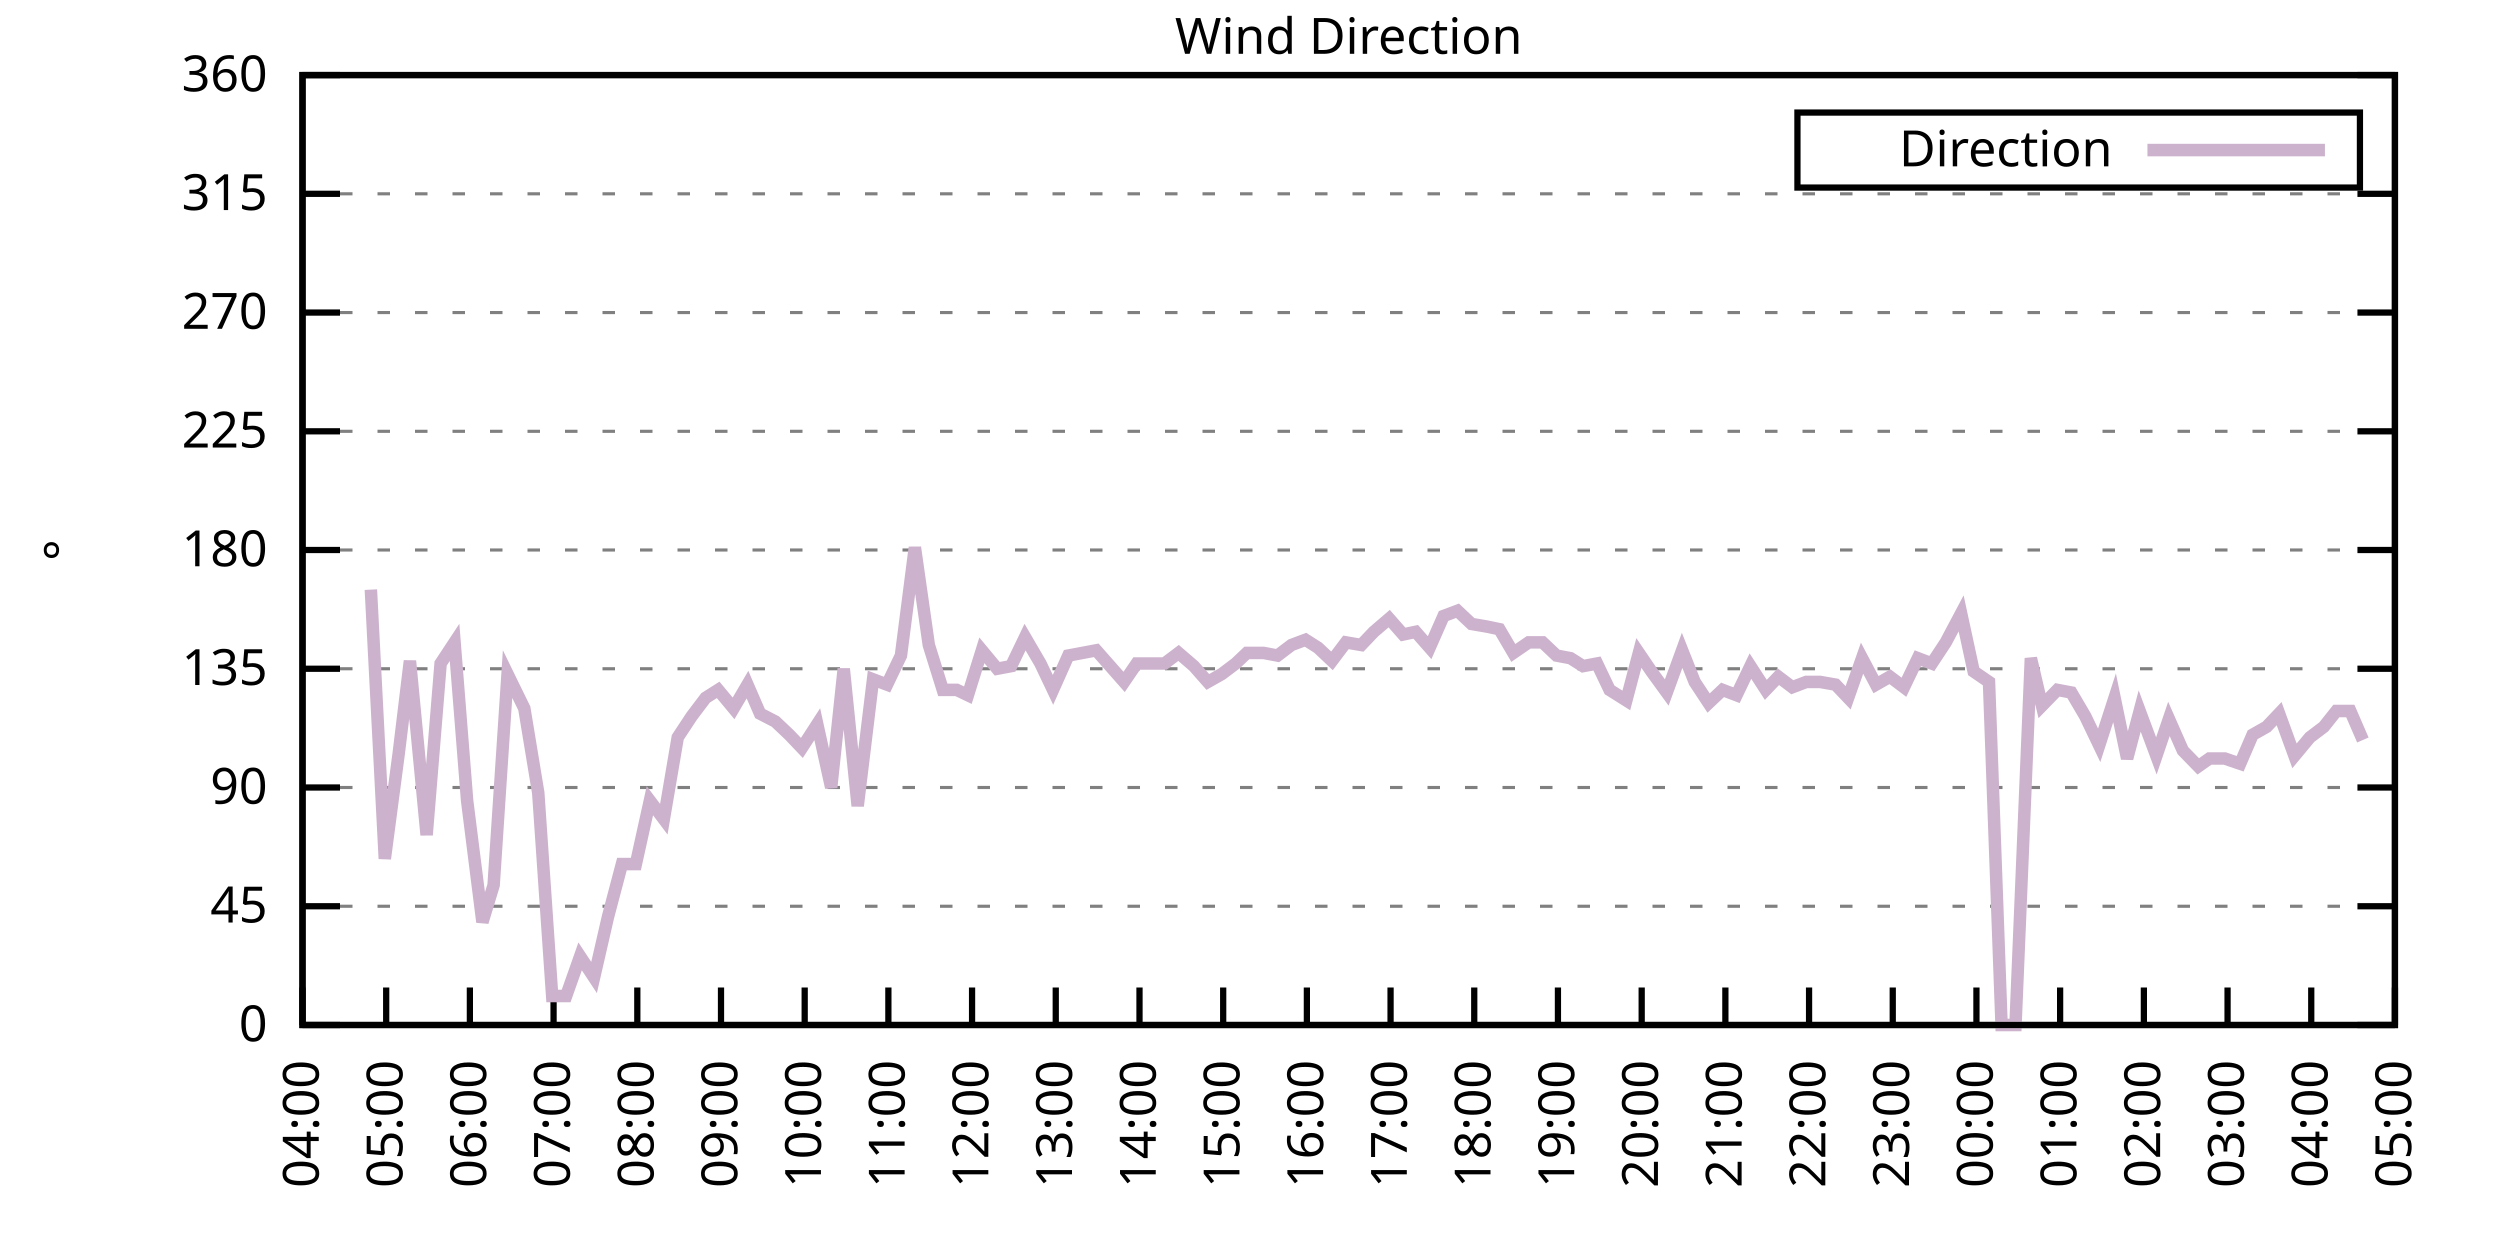
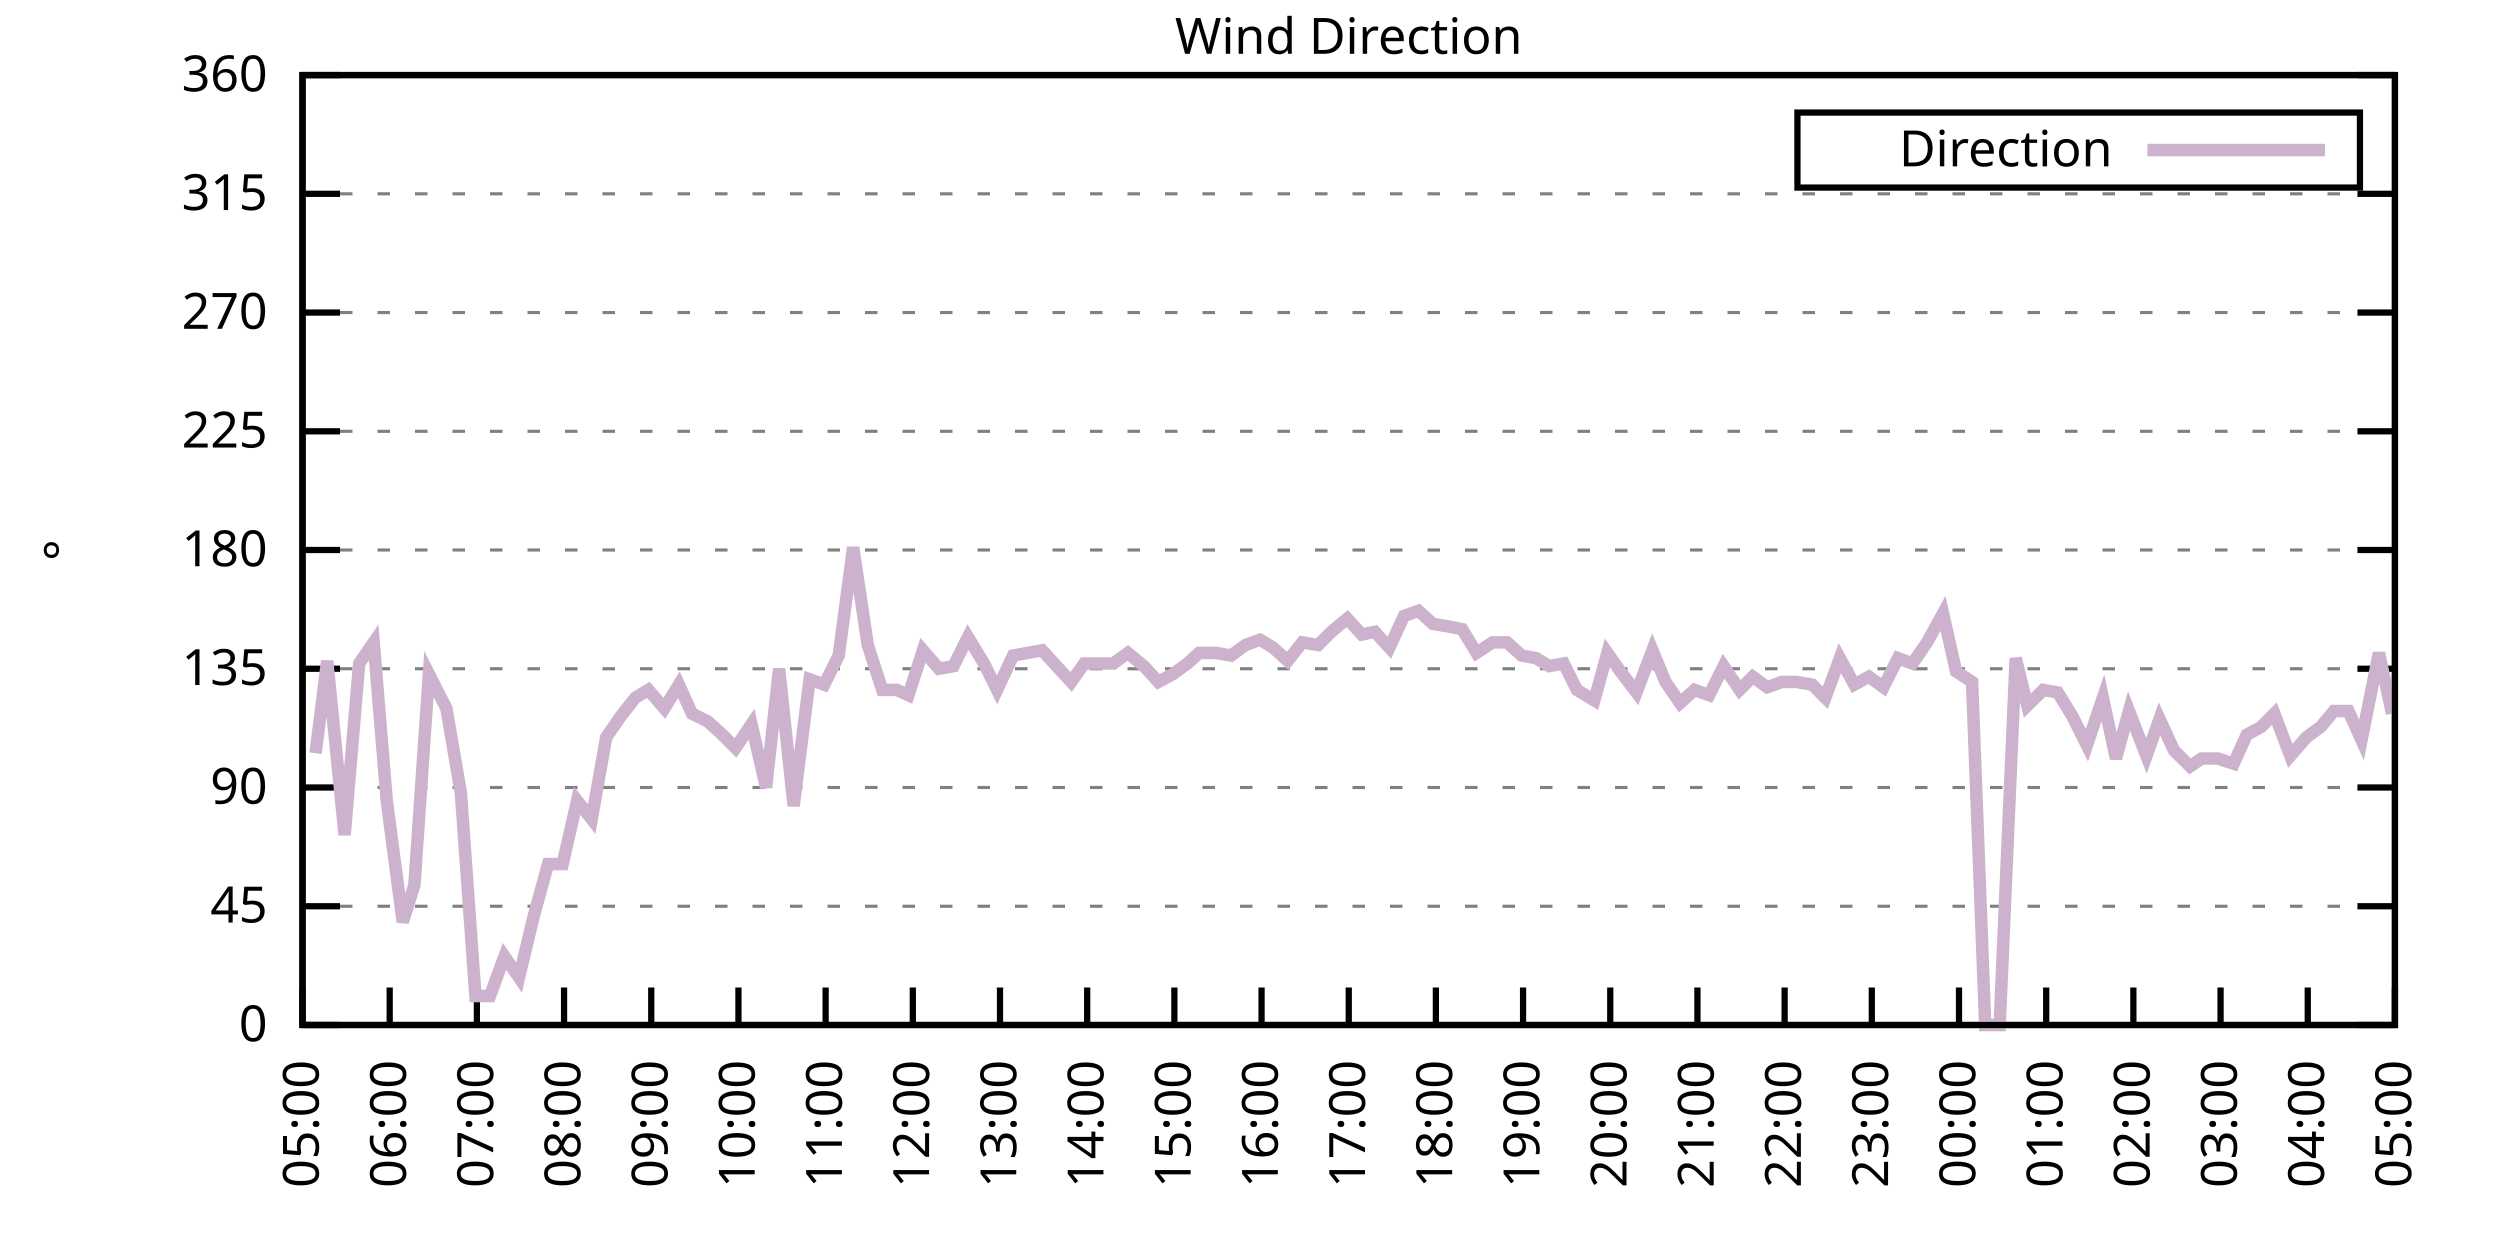
<svg xmlns="http://www.w3.org/2000/svg" xmlns:xlink="http://www.w3.org/1999/xlink" width="400" height="200" viewBox="0 0 400 200">
  <g id="gnuplot_canvas">
    <rect x="0" y="0" width="400" height="200" fill="none" />
    <defs>
      <circle id="gpDot" r="0.5" stroke-width="0.5" stroke="currentColor" />
      <path id="gpPt0" stroke-width="0.333" stroke="currentColor" d="M-1,0 h2 M0,-1 v2" />
      <path id="gpPt1" stroke-width="0.333" stroke="currentColor" d="M-1,-1 L1,1 M1,-1 L-1,1" />
      <path id="gpPt2" stroke-width="0.333" stroke="currentColor" d="M-1,0 L1,0 M0,-1 L0,1 M-1,-1 L1,1 M-1,1 L1,-1" />
      <rect id="gpPt3" stroke-width="0.333" stroke="currentColor" x="-1" y="-1" width="2" height="2" />
      <rect id="gpPt4" stroke-width="0.333" stroke="currentColor" fill="currentColor" x="-1" y="-1" width="2" height="2" />
      <circle id="gpPt5" stroke-width="0.333" stroke="currentColor" cx="0" cy="0" r="1" />
      <use xlink:href="#gpPt5" id="gpPt6" fill="currentColor" stroke="none" />
      <path id="gpPt7" stroke-width="0.333" stroke="currentColor" d="M0,-1.33 L-1.33,0.67 L1.33,0.67 z" />
      <use xlink:href="#gpPt7" id="gpPt8" fill="currentColor" stroke="none" />
      <use xlink:href="#gpPt7" id="gpPt9" stroke="currentColor" transform="rotate(180)" />
      <use xlink:href="#gpPt9" id="gpPt10" fill="currentColor" stroke="none" />
      <use xlink:href="#gpPt3" id="gpPt11" stroke="currentColor" transform="rotate(45)" />
      <use xlink:href="#gpPt11" id="gpPt12" fill="currentColor" stroke="none" />
      <path id="gpPt13" stroke-width="0.333" stroke="currentColor" d="M0,1.330 L1.265,0.411 L0.782,-1.067 L-0.782,-1.076 L-1.265,0.411 z" />
      <use xlink:href="#gpPt13" id="gpPt14" fill="currentColor" stroke="none" />
      <filter id="textbox" filterUnits="objectBoundingBox" x="0" y="0" height="1" width="1">
        <feFlood flood-color="white" flood-opacity="1" result="bgnd" />
        <feComposite in="SourceGraphic" in2="bgnd" operator="atop" />
      </filter>
      <filter id="greybox" filterUnits="objectBoundingBox" x="0" y="0" height="1" width="1">
        <feFlood flood-color="lightgrey" flood-opacity="1" result="grey" />
        <feComposite in="SourceGraphic" in2="grey" operator="atop" />
      </filter>
    </defs>
    <g fill="none" color="white" stroke="currentColor" stroke-width="1.00" stroke-linecap="butt" stroke-linejoin="miter">
</g>
    <g fill="none" color="black" stroke="currentColor" stroke-width="1.00" stroke-linecap="butt" stroke-linejoin="miter">
      <g stroke="none" shape-rendering="crispEdges">
        <polygon fill="rgb(255, 255, 255)" points="48.40,164.00 383.18,164.00 383.18,12.02 48.40,12.02 " />
      </g>
    </g>
    <g fill="none" color="black" stroke="currentColor" stroke-width="1.00" stroke-linecap="butt" stroke-linejoin="miter">
</g>
    <g fill="none" color="black" stroke="black" stroke-width="0.50" stroke-linecap="butt" stroke-linejoin="miter">
</g>
    <g fill="none" color="gray" stroke="currentColor" stroke-width="0.50" stroke-linecap="butt" stroke-linejoin="miter">
      <path stroke="gray" stroke-dasharray="2,4" class="gridline" d="M48.40,164.00 L383.19,164.00  " />
    </g>
    <g fill="none" color="gray" stroke="gray" stroke-width="1.00" stroke-linecap="butt" stroke-linejoin="miter">
</g>
    <g fill="none" color="black" stroke="currentColor" stroke-width="1.00" stroke-linecap="butt" stroke-linejoin="miter">
      <path stroke="black" d="M48.40,164.00 L54.40,164.00 M383.19,164.00 L377.19,164.00  " />
      <g transform="translate(42.80,166.60)" stroke="none" fill="black" font-family="Sans" font-size="8.00" text-anchor="end">
        <text>
          <tspan font-family="Sans"> 0</tspan>
        </text>
      </g>
    </g>
    <g fill="none" color="black" stroke="currentColor" stroke-width="1.00" stroke-linecap="butt" stroke-linejoin="miter">
</g>
    <g fill="none" color="black" stroke="black" stroke-width="0.50" stroke-linecap="butt" stroke-linejoin="miter">
</g>
    <g fill="none" color="gray" stroke="currentColor" stroke-width="0.50" stroke-linecap="butt" stroke-linejoin="miter">
      <path stroke="gray" stroke-dasharray="2,4" class="gridline" d="M48.40,145.00 L383.19,145.00  " />
    </g>
    <g fill="none" color="gray" stroke="gray" stroke-width="1.00" stroke-linecap="butt" stroke-linejoin="miter">
</g>
    <g fill="none" color="black" stroke="currentColor" stroke-width="1.00" stroke-linecap="butt" stroke-linejoin="miter">
      <path stroke="black" d="M48.40,145.00 L54.40,145.00 M383.19,145.00 L377.19,145.00  " />
      <g transform="translate(42.80,147.60)" stroke="none" fill="black" font-family="Sans" font-size="8.00" text-anchor="end">
        <text>
          <tspan font-family="Sans"> 45</tspan>
        </text>
      </g>
    </g>
    <g fill="none" color="black" stroke="currentColor" stroke-width="1.00" stroke-linecap="butt" stroke-linejoin="miter">
</g>
    <g fill="none" color="black" stroke="black" stroke-width="0.50" stroke-linecap="butt" stroke-linejoin="miter">
</g>
    <g fill="none" color="gray" stroke="currentColor" stroke-width="0.50" stroke-linecap="butt" stroke-linejoin="miter">
      <path stroke="gray" stroke-dasharray="2,4" class="gridline" d="M48.40,126.00 L383.19,126.00  " />
    </g>
    <g fill="none" color="gray" stroke="gray" stroke-width="1.00" stroke-linecap="butt" stroke-linejoin="miter">
</g>
    <g fill="none" color="black" stroke="currentColor" stroke-width="1.00" stroke-linecap="butt" stroke-linejoin="miter">
      <path stroke="black" d="M48.40,126.00 L54.40,126.00 M383.19,126.00 L377.19,126.00  " />
      <g transform="translate(42.80,128.60)" stroke="none" fill="black" font-family="Sans" font-size="8.00" text-anchor="end">
        <text>
          <tspan font-family="Sans"> 90</tspan>
        </text>
      </g>
    </g>
    <g fill="none" color="black" stroke="currentColor" stroke-width="1.00" stroke-linecap="butt" stroke-linejoin="miter">
</g>
    <g fill="none" color="black" stroke="black" stroke-width="0.50" stroke-linecap="butt" stroke-linejoin="miter">
</g>
    <g fill="none" color="gray" stroke="currentColor" stroke-width="0.50" stroke-linecap="butt" stroke-linejoin="miter">
      <path stroke="gray" stroke-dasharray="2,4" class="gridline" d="M48.40,107.00 L383.19,107.00  " />
    </g>
    <g fill="none" color="gray" stroke="gray" stroke-width="1.00" stroke-linecap="butt" stroke-linejoin="miter">
</g>
    <g fill="none" color="black" stroke="currentColor" stroke-width="1.00" stroke-linecap="butt" stroke-linejoin="miter">
      <path stroke="black" d="M48.40,107.00 L54.40,107.00 M383.19,107.00 L377.19,107.00  " />
      <g transform="translate(42.80,109.60)" stroke="none" fill="black" font-family="Sans" font-size="8.00" text-anchor="end">
        <text>
          <tspan font-family="Sans"> 135</tspan>
        </text>
      </g>
    </g>
    <g fill="none" color="black" stroke="currentColor" stroke-width="1.00" stroke-linecap="butt" stroke-linejoin="miter">
</g>
    <g fill="none" color="black" stroke="black" stroke-width="0.50" stroke-linecap="butt" stroke-linejoin="miter">
</g>
    <g fill="none" color="gray" stroke="currentColor" stroke-width="0.50" stroke-linecap="butt" stroke-linejoin="miter">
      <path stroke="gray" stroke-dasharray="2,4" class="gridline" d="M48.40,88.00 L383.19,88.00  " />
    </g>
    <g fill="none" color="gray" stroke="gray" stroke-width="1.00" stroke-linecap="butt" stroke-linejoin="miter">
</g>
    <g fill="none" color="black" stroke="currentColor" stroke-width="1.00" stroke-linecap="butt" stroke-linejoin="miter">
      <path stroke="black" d="M48.40,88.00 L54.40,88.00 M383.19,88.00 L377.19,88.00  " />
      <g transform="translate(42.80,90.60)" stroke="none" fill="black" font-family="Sans" font-size="8.00" text-anchor="end">
        <text>
          <tspan font-family="Sans"> 180</tspan>
        </text>
      </g>
    </g>
    <g fill="none" color="black" stroke="currentColor" stroke-width="1.00" stroke-linecap="butt" stroke-linejoin="miter">
</g>
    <g fill="none" color="black" stroke="black" stroke-width="0.50" stroke-linecap="butt" stroke-linejoin="miter">
</g>
    <g fill="none" color="gray" stroke="currentColor" stroke-width="0.50" stroke-linecap="butt" stroke-linejoin="miter">
      <path stroke="gray" stroke-dasharray="2,4" class="gridline" d="M48.40,69.01 L383.19,69.01  " />
    </g>
    <g fill="none" color="gray" stroke="gray" stroke-width="1.00" stroke-linecap="butt" stroke-linejoin="miter">
</g>
    <g fill="none" color="black" stroke="currentColor" stroke-width="1.00" stroke-linecap="butt" stroke-linejoin="miter">
      <path stroke="black" d="M48.40,69.01 L54.40,69.01 M383.19,69.01 L377.19,69.01  " />
      <g transform="translate(42.80,71.61)" stroke="none" fill="black" font-family="Sans" font-size="8.00" text-anchor="end">
        <text>
          <tspan font-family="Sans"> 225</tspan>
        </text>
      </g>
    </g>
    <g fill="none" color="black" stroke="currentColor" stroke-width="1.00" stroke-linecap="butt" stroke-linejoin="miter">
</g>
    <g fill="none" color="black" stroke="black" stroke-width="0.50" stroke-linecap="butt" stroke-linejoin="miter">
</g>
    <g fill="none" color="gray" stroke="currentColor" stroke-width="0.50" stroke-linecap="butt" stroke-linejoin="miter">
      <path stroke="gray" stroke-dasharray="2,4" class="gridline" d="M48.40,50.01 L383.19,50.01  " />
    </g>
    <g fill="none" color="gray" stroke="gray" stroke-width="1.00" stroke-linecap="butt" stroke-linejoin="miter">
</g>
    <g fill="none" color="black" stroke="currentColor" stroke-width="1.00" stroke-linecap="butt" stroke-linejoin="miter">
      <path stroke="black" d="M48.40,50.01 L54.40,50.01 M383.19,50.01 L377.19,50.01  " />
      <g transform="translate(42.80,52.61)" stroke="none" fill="black" font-family="Sans" font-size="8.00" text-anchor="end">
        <text>
          <tspan font-family="Sans"> 270</tspan>
        </text>
      </g>
    </g>
    <g fill="none" color="black" stroke="currentColor" stroke-width="1.00" stroke-linecap="butt" stroke-linejoin="miter">
</g>
    <g fill="none" color="black" stroke="black" stroke-width="0.50" stroke-linecap="butt" stroke-linejoin="miter">
</g>
    <g fill="none" color="gray" stroke="currentColor" stroke-width="0.50" stroke-linecap="butt" stroke-linejoin="miter">
      <path stroke="gray" stroke-dasharray="2,4" class="gridline" d="M48.40,31.01 L383.19,31.01  " />
    </g>
    <g fill="none" color="gray" stroke="gray" stroke-width="1.00" stroke-linecap="butt" stroke-linejoin="miter">
</g>
    <g fill="none" color="black" stroke="currentColor" stroke-width="1.00" stroke-linecap="butt" stroke-linejoin="miter">
      <path stroke="black" d="M48.40,31.01 L54.40,31.01 M383.19,31.01 L377.19,31.01  " />
      <g transform="translate(42.80,33.61)" stroke="none" fill="black" font-family="Sans" font-size="8.00" text-anchor="end">
        <text>
          <tspan font-family="Sans"> 315</tspan>
        </text>
      </g>
    </g>
    <g fill="none" color="black" stroke="currentColor" stroke-width="1.00" stroke-linecap="butt" stroke-linejoin="miter">
</g>
    <g fill="none" color="black" stroke="black" stroke-width="0.50" stroke-linecap="butt" stroke-linejoin="miter">
</g>
    <g fill="none" color="gray" stroke="currentColor" stroke-width="0.50" stroke-linecap="butt" stroke-linejoin="miter">
      <path stroke="gray" stroke-dasharray="2,4" class="gridline" d="M48.40,12.01 L383.19,12.01  " />
    </g>
    <g fill="none" color="gray" stroke="gray" stroke-width="1.00" stroke-linecap="butt" stroke-linejoin="miter">
</g>
    <g fill="none" color="black" stroke="currentColor" stroke-width="1.00" stroke-linecap="butt" stroke-linejoin="miter">
      <path stroke="black" d="M48.40,12.01 L54.40,12.01 M383.19,12.01 L377.19,12.01  " />
      <g transform="translate(42.80,14.61)" stroke="none" fill="black" font-family="Sans" font-size="8.00" text-anchor="end">
        <text>
          <tspan font-family="Sans"> 360</tspan>
        </text>
      </g>
    </g>
    <g fill="none" color="black" stroke="currentColor" stroke-width="1.00" stroke-linecap="butt" stroke-linejoin="miter">
      <path stroke="black" d="M48.40,164.00 L48.40,158.00  " />
      <g transform="translate(51.00,169.60) rotate(270.00)" stroke="none" fill="black" font-family="Sans" font-size="8.00" text-anchor="end">
        <text>
-           <tspan font-family="Sans">04:00</tspan>
-         </text>
-       </g>
-     </g>
-     <g fill="none" color="black" stroke="currentColor" stroke-width="1.00" stroke-linecap="butt" stroke-linejoin="miter">
-       <path stroke="black" d="M61.79,164.00 L61.79,158.00  " />
-       <g transform="translate(64.39,169.60) rotate(270.00)" stroke="none" fill="black" font-family="Sans" font-size="8.00" text-anchor="end">
-         <text>
          <tspan font-family="Sans">05:00</tspan>
        </text>
      </g>
    </g>
    <g fill="none" color="black" stroke="currentColor" stroke-width="1.00" stroke-linecap="butt" stroke-linejoin="miter">
-       <path stroke="black" d="M75.18,164.00 L75.18,158.00  " />
-       <g transform="translate(77.78,169.60) rotate(270.00)" stroke="none" fill="black" font-family="Sans" font-size="8.00" text-anchor="end">
+       <path stroke="black" d="M62.35,164.00 L62.35,158.00  " />
+       <g transform="translate(64.95,169.60) rotate(270.00)" stroke="none" fill="black" font-family="Sans" font-size="8.00" text-anchor="end">
        <text>
          <tspan font-family="Sans">06:00</tspan>
        </text>
      </g>
    </g>
    <g fill="none" color="black" stroke="currentColor" stroke-width="1.00" stroke-linecap="butt" stroke-linejoin="miter">
-       <path stroke="black" d="M88.57,164.00 L88.57,158.00  " />
-       <g transform="translate(91.17,169.60) rotate(270.00)" stroke="none" fill="black" font-family="Sans" font-size="8.00" text-anchor="end">
+       <path stroke="black" d="M76.30,164.00 L76.30,158.00  " />
+       <g transform="translate(78.90,169.60) rotate(270.00)" stroke="none" fill="black" font-family="Sans" font-size="8.00" text-anchor="end">
        <text>
          <tspan font-family="Sans">07:00</tspan>
        </text>
      </g>
    </g>
    <g fill="none" color="black" stroke="currentColor" stroke-width="1.00" stroke-linecap="butt" stroke-linejoin="miter">
-       <path stroke="black" d="M101.97,164.00 L101.97,158.00  " />
-       <g transform="translate(104.57,169.60) rotate(270.00)" stroke="none" fill="black" font-family="Sans" font-size="8.00" text-anchor="end">
+       <path stroke="black" d="M90.25,164.00 L90.25,158.00  " />
+       <g transform="translate(92.85,169.60) rotate(270.00)" stroke="none" fill="black" font-family="Sans" font-size="8.00" text-anchor="end">
        <text>
          <tspan font-family="Sans">08:00</tspan>
        </text>
      </g>
    </g>
    <g fill="none" color="black" stroke="currentColor" stroke-width="1.00" stroke-linecap="butt" stroke-linejoin="miter">
-       <path stroke="black" d="M115.36,164.00 L115.36,158.00  " />
-       <g transform="translate(117.96,169.60) rotate(270.00)" stroke="none" fill="black" font-family="Sans" font-size="8.00" text-anchor="end">
+       <path stroke="black" d="M104.20,164.00 L104.20,158.00  " />
+       <g transform="translate(106.80,169.60) rotate(270.00)" stroke="none" fill="black" font-family="Sans" font-size="8.00" text-anchor="end">
        <text>
          <tspan font-family="Sans">09:00</tspan>
        </text>
      </g>
    </g>
    <g fill="none" color="black" stroke="currentColor" stroke-width="1.00" stroke-linecap="butt" stroke-linejoin="miter">
-       <path stroke="black" d="M128.75,164.00 L128.75,158.00  " />
-       <g transform="translate(131.35,169.60) rotate(270.00)" stroke="none" fill="black" font-family="Sans" font-size="8.00" text-anchor="end">
+       <path stroke="black" d="M118.15,164.00 L118.15,158.00  " />
+       <g transform="translate(120.75,169.60) rotate(270.00)" stroke="none" fill="black" font-family="Sans" font-size="8.00" text-anchor="end">
        <text>
          <tspan font-family="Sans">10:00</tspan>
        </text>
      </g>
    </g>
    <g fill="none" color="black" stroke="currentColor" stroke-width="1.00" stroke-linecap="butt" stroke-linejoin="miter">
-       <path stroke="black" d="M142.14,164.00 L142.14,158.00  " />
-       <g transform="translate(144.74,169.60) rotate(270.00)" stroke="none" fill="black" font-family="Sans" font-size="8.00" text-anchor="end">
+       <path stroke="black" d="M132.10,164.00 L132.10,158.00  " />
+       <g transform="translate(134.70,169.60) rotate(270.00)" stroke="none" fill="black" font-family="Sans" font-size="8.00" text-anchor="end">
        <text>
          <tspan font-family="Sans">11:00</tspan>
        </text>
      </g>
    </g>
    <g fill="none" color="black" stroke="currentColor" stroke-width="1.00" stroke-linecap="butt" stroke-linejoin="miter">
-       <path stroke="black" d="M155.53,164.00 L155.53,158.00  " />
-       <g transform="translate(158.13,169.60) rotate(270.00)" stroke="none" fill="black" font-family="Sans" font-size="8.00" text-anchor="end">
+       <path stroke="black" d="M146.05,164.00 L146.05,158.00  " />
+       <g transform="translate(148.65,169.60) rotate(270.00)" stroke="none" fill="black" font-family="Sans" font-size="8.00" text-anchor="end">
        <text>
          <tspan font-family="Sans">12:00</tspan>
        </text>
      </g>
    </g>
    <g fill="none" color="black" stroke="currentColor" stroke-width="1.00" stroke-linecap="butt" stroke-linejoin="miter">
-       <path stroke="black" d="M168.92,164.00 L168.92,158.00  " />
-       <g transform="translate(171.52,169.60) rotate(270.00)" stroke="none" fill="black" font-family="Sans" font-size="8.00" text-anchor="end">
+       <path stroke="black" d="M160.00,164.00 L160.00,158.00  " />
+       <g transform="translate(162.60,169.60) rotate(270.00)" stroke="none" fill="black" font-family="Sans" font-size="8.00" text-anchor="end">
        <text>
          <tspan font-family="Sans">13:00</tspan>
        </text>
      </g>
    </g>
    <g fill="none" color="black" stroke="currentColor" stroke-width="1.00" stroke-linecap="butt" stroke-linejoin="miter">
-       <path stroke="black" d="M182.32,164.00 L182.32,158.00  " />
-       <g transform="translate(184.92,169.60) rotate(270.00)" stroke="none" fill="black" font-family="Sans" font-size="8.00" text-anchor="end">
+       <path stroke="black" d="M173.95,164.00 L173.95,158.00  " />
+       <g transform="translate(176.55,169.60) rotate(270.00)" stroke="none" fill="black" font-family="Sans" font-size="8.00" text-anchor="end">
        <text>
          <tspan font-family="Sans">14:00</tspan>
        </text>
      </g>
    </g>
    <g fill="none" color="black" stroke="currentColor" stroke-width="1.00" stroke-linecap="butt" stroke-linejoin="miter">
-       <path stroke="black" d="M195.71,164.00 L195.71,158.00  " />
-       <g transform="translate(198.31,169.60) rotate(270.00)" stroke="none" fill="black" font-family="Sans" font-size="8.00" text-anchor="end">
+       <path stroke="black" d="M187.90,164.00 L187.90,158.00  " />
+       <g transform="translate(190.50,169.60) rotate(270.00)" stroke="none" fill="black" font-family="Sans" font-size="8.00" text-anchor="end">
        <text>
          <tspan font-family="Sans">15:00</tspan>
        </text>
      </g>
    </g>
    <g fill="none" color="black" stroke="currentColor" stroke-width="1.00" stroke-linecap="butt" stroke-linejoin="miter">
-       <path stroke="black" d="M209.10,164.00 L209.10,158.00  " />
-       <g transform="translate(211.70,169.60) rotate(270.00)" stroke="none" fill="black" font-family="Sans" font-size="8.00" text-anchor="end">
+       <path stroke="black" d="M201.85,164.00 L201.85,158.00  " />
+       <g transform="translate(204.45,169.60) rotate(270.00)" stroke="none" fill="black" font-family="Sans" font-size="8.00" text-anchor="end">
        <text>
          <tspan font-family="Sans">16:00</tspan>
        </text>
      </g>
    </g>
    <g fill="none" color="black" stroke="currentColor" stroke-width="1.00" stroke-linecap="butt" stroke-linejoin="miter">
-       <path stroke="black" d="M222.49,164.00 L222.49,158.00  " />
-       <g transform="translate(225.09,169.60) rotate(270.00)" stroke="none" fill="black" font-family="Sans" font-size="8.00" text-anchor="end">
+       <path stroke="black" d="M215.80,164.00 L215.80,158.00  " />
+       <g transform="translate(218.40,169.60) rotate(270.00)" stroke="none" fill="black" font-family="Sans" font-size="8.00" text-anchor="end">
        <text>
          <tspan font-family="Sans">17:00</tspan>
        </text>
      </g>
    </g>
    <g fill="none" color="black" stroke="currentColor" stroke-width="1.00" stroke-linecap="butt" stroke-linejoin="miter">
-       <path stroke="black" d="M235.88,164.00 L235.88,158.00  " />
-       <g transform="translate(238.48,169.60) rotate(270.00)" stroke="none" fill="black" font-family="Sans" font-size="8.00" text-anchor="end">
+       <path stroke="black" d="M229.74,164.00 L229.74,158.00  " />
+       <g transform="translate(232.34,169.60) rotate(270.00)" stroke="none" fill="black" font-family="Sans" font-size="8.00" text-anchor="end">
        <text>
          <tspan font-family="Sans">18:00</tspan>
        </text>
      </g>
    </g>
    <g fill="none" color="black" stroke="currentColor" stroke-width="1.00" stroke-linecap="butt" stroke-linejoin="miter">
-       <path stroke="black" d="M249.27,164.00 L249.27,158.00  " />
-       <g transform="translate(251.87,169.60) rotate(270.00)" stroke="none" fill="black" font-family="Sans" font-size="8.00" text-anchor="end">
+       <path stroke="black" d="M243.69,164.00 L243.69,158.00  " />
+       <g transform="translate(246.29,169.60) rotate(270.00)" stroke="none" fill="black" font-family="Sans" font-size="8.00" text-anchor="end">
        <text>
          <tspan font-family="Sans">19:00</tspan>
        </text>
      </g>
    </g>
    <g fill="none" color="black" stroke="currentColor" stroke-width="1.00" stroke-linecap="butt" stroke-linejoin="miter">
-       <path stroke="black" d="M262.67,164.00 L262.67,158.00  " />
-       <g transform="translate(265.27,169.60) rotate(270.00)" stroke="none" fill="black" font-family="Sans" font-size="8.00" text-anchor="end">
+       <path stroke="black" d="M257.64,164.00 L257.64,158.00  " />
+       <g transform="translate(260.24,169.60) rotate(270.00)" stroke="none" fill="black" font-family="Sans" font-size="8.00" text-anchor="end">
        <text>
          <tspan font-family="Sans">20:00</tspan>
        </text>
      </g>
    </g>
    <g fill="none" color="black" stroke="currentColor" stroke-width="1.00" stroke-linecap="butt" stroke-linejoin="miter">
-       <path stroke="black" d="M276.06,164.00 L276.06,158.00  " />
-       <g transform="translate(278.66,169.60) rotate(270.00)" stroke="none" fill="black" font-family="Sans" font-size="8.00" text-anchor="end">
+       <path stroke="black" d="M271.59,164.00 L271.59,158.00  " />
+       <g transform="translate(274.19,169.60) rotate(270.00)" stroke="none" fill="black" font-family="Sans" font-size="8.00" text-anchor="end">
        <text>
          <tspan font-family="Sans">21:00</tspan>
        </text>
      </g>
    </g>
    <g fill="none" color="black" stroke="currentColor" stroke-width="1.00" stroke-linecap="butt" stroke-linejoin="miter">
-       <path stroke="black" d="M289.45,164.00 L289.45,158.00  " />
-       <g transform="translate(292.05,169.60) rotate(270.00)" stroke="none" fill="black" font-family="Sans" font-size="8.00" text-anchor="end">
+       <path stroke="black" d="M285.54,164.00 L285.54,158.00  " />
+       <g transform="translate(288.14,169.60) rotate(270.00)" stroke="none" fill="black" font-family="Sans" font-size="8.00" text-anchor="end">
        <text>
          <tspan font-family="Sans">22:00</tspan>
        </text>
      </g>
    </g>
    <g fill="none" color="black" stroke="currentColor" stroke-width="1.00" stroke-linecap="butt" stroke-linejoin="miter">
-       <path stroke="black" d="M302.84,164.00 L302.84,158.00  " />
-       <g transform="translate(305.44,169.60) rotate(270.00)" stroke="none" fill="black" font-family="Sans" font-size="8.00" text-anchor="end">
+       <path stroke="black" d="M299.49,164.00 L299.49,158.00  " />
+       <g transform="translate(302.09,169.60) rotate(270.00)" stroke="none" fill="black" font-family="Sans" font-size="8.00" text-anchor="end">
        <text>
          <tspan font-family="Sans">23:00</tspan>
        </text>
      </g>
    </g>
    <g fill="none" color="black" stroke="currentColor" stroke-width="1.00" stroke-linecap="butt" stroke-linejoin="miter">
-       <path stroke="black" d="M316.23,164.00 L316.23,158.00  " />
-       <g transform="translate(318.83,169.60) rotate(270.00)" stroke="none" fill="black" font-family="Sans" font-size="8.00" text-anchor="end">
+       <path stroke="black" d="M313.44,164.00 L313.44,158.00  " />
+       <g transform="translate(316.04,169.60) rotate(270.00)" stroke="none" fill="black" font-family="Sans" font-size="8.00" text-anchor="end">
        <text>
          <tspan font-family="Sans">00:00</tspan>
        </text>
      </g>
    </g>
    <g fill="none" color="black" stroke="currentColor" stroke-width="1.00" stroke-linecap="butt" stroke-linejoin="miter">
-       <path stroke="black" d="M329.62,164.00 L329.62,158.00  " />
-       <g transform="translate(332.22,169.60) rotate(270.00)" stroke="none" fill="black" font-family="Sans" font-size="8.00" text-anchor="end">
+       <path stroke="black" d="M327.39,164.00 L327.39,158.00  " />
+       <g transform="translate(329.99,169.60) rotate(270.00)" stroke="none" fill="black" font-family="Sans" font-size="8.00" text-anchor="end">
        <text>
          <tspan font-family="Sans">01:00</tspan>
        </text>
      </g>
    </g>
    <g fill="none" color="black" stroke="currentColor" stroke-width="1.00" stroke-linecap="butt" stroke-linejoin="miter">
-       <path stroke="black" d="M343.02,164.00 L343.02,158.00  " />
-       <g transform="translate(345.62,169.60) rotate(270.00)" stroke="none" fill="black" font-family="Sans" font-size="8.00" text-anchor="end">
+       <path stroke="black" d="M341.34,164.00 L341.34,158.00  " />
+       <g transform="translate(343.94,169.60) rotate(270.00)" stroke="none" fill="black" font-family="Sans" font-size="8.00" text-anchor="end">
        <text>
          <tspan font-family="Sans">02:00</tspan>
        </text>
      </g>
    </g>
    <g fill="none" color="black" stroke="currentColor" stroke-width="1.00" stroke-linecap="butt" stroke-linejoin="miter">
-       <path stroke="black" d="M356.41,164.00 L356.41,158.00  " />
-       <g transform="translate(359.01,169.60) rotate(270.00)" stroke="none" fill="black" font-family="Sans" font-size="8.00" text-anchor="end">
+       <path stroke="black" d="M355.29,164.00 L355.29,158.00  " />
+       <g transform="translate(357.89,169.60) rotate(270.00)" stroke="none" fill="black" font-family="Sans" font-size="8.00" text-anchor="end">
        <text>
          <tspan font-family="Sans">03:00</tspan>
        </text>
      </g>
    </g>
    <g fill="none" color="black" stroke="currentColor" stroke-width="1.00" stroke-linecap="butt" stroke-linejoin="miter">
-       <path stroke="black" d="M369.80,164.00 L369.80,158.00  " />
-       <g transform="translate(372.40,169.60) rotate(270.00)" stroke="none" fill="black" font-family="Sans" font-size="8.00" text-anchor="end">
+       <path stroke="black" d="M369.24,164.00 L369.24,158.00  " />
+       <g transform="translate(371.84,169.60) rotate(270.00)" stroke="none" fill="black" font-family="Sans" font-size="8.00" text-anchor="end">
        <text>
          <tspan font-family="Sans">04:00</tspan>
        </text>
      </g>
    </g>
    <g fill="none" color="black" stroke="currentColor" stroke-width="1.00" stroke-linecap="butt" stroke-linejoin="miter">
      <path stroke="black" d="M383.19,164.00 L383.19,158.00  " />
      <g transform="translate(385.79,169.60) rotate(270.00)" stroke="none" fill="black" font-family="Sans" font-size="8.00" text-anchor="end">
        <text>
          <tspan font-family="Sans">05:00</tspan>
        </text>
      </g>
    </g>
    <g fill="none" color="black" stroke="currentColor" stroke-width="1.00" stroke-linecap="butt" stroke-linejoin="miter">
</g>
    <g fill="none" color="black" stroke="currentColor" stroke-width="1.00" stroke-linecap="butt" stroke-linejoin="miter">
      <path stroke="black" d="M48.40,12.01 L48.40,164.00 L383.19,164.00 L383.19,12.01 L48.40,12.01 Z  " />
    </g>
    <g fill="none" color="black" stroke="currentColor" stroke-width="1.00" stroke-linecap="butt" stroke-linejoin="miter">
</g>
    <g fill="none" color="black" stroke="currentColor" stroke-width="1.00" stroke-linecap="butt" stroke-linejoin="miter">
      <path stroke="black" d="M287.59,30.01 L287.59,18.01 L377.59,18.01 L377.59,30.01 L287.59,30.01 Z  " />
    </g>
    <g id="Wind_direction_plot_1">
      <g fill="none" color="white" stroke="black" stroke-width="2.00" stroke-linecap="butt" stroke-linejoin="miter">
</g>
      <g fill="none" color="black" stroke="currentColor" stroke-width="2.00" stroke-linecap="butt" stroke-linejoin="miter">
        <g transform="translate(337.99,26.61)" stroke="none" fill="black" font-family="Sans" font-size="8.00" text-anchor="end">
          <text>
            <tspan font-family="Sans">Direction</tspan>
          </text>
        </g>
      </g>
      <g fill="none" color="black" stroke="currentColor" stroke-width="2.00" stroke-linecap="butt" stroke-linejoin="miter">
-         <path stroke="rgb(204, 178, 204)" d="M343.59,24.01 L371.99,24.01 M59.34,94.34 L61.57,137.40 L63.80,120.51 L65.59,105.74 L68.26,133.60 L70.50,106.16   L72.73,102.78 L74.74,128.11 L77.19,147.53 L78.98,141.62 L81.21,107.85 L83.89,113.34 L86.12,126.85 L88.35,159.36   L90.58,159.36 L92.82,153.02 L95.05,156.40 L97.28,146.69 L99.51,138.25 L101.74,138.25 L103.98,128.11 L106.21,131.07   L108.44,117.98 L110.67,114.60 L112.90,111.65 L114.91,110.38 L117.37,113.34 L119.60,109.54 L121.61,114.18 L124.06,115.45   L126.29,117.56 L128.30,119.67 L130.76,115.87 L132.99,126.00 L135.00,107.00 L137.23,128.96 L139.69,108.69 L141.92,109.54   L144.15,104.89 L146.38,87.58 L148.61,103.20 L150.85,110.38 L153.08,110.38 L154.86,111.23 L157.10,104.05 L159.55,107.00   L161.78,106.58 L164.01,101.94 L166.47,106.16 L168.48,110.38 L170.93,104.89 L173.17,104.47 L175.40,104.05 L177.63,106.58   L179.86,109.11 L181.87,106.16 L183.88,106.16 L186.33,106.16 L188.57,104.47 L191.02,106.58 L193.25,109.11 L195.48,107.85   L197.72,106.16 L199.50,104.47 L202.18,104.47 L204.41,104.89 L206.64,103.20 L208.88,102.36 L210.88,103.63 L213.12,105.74   L215.35,102.78 L217.80,103.20 L219.81,101.09 L222.27,98.98 L224.50,101.52 L226.51,101.09 L228.74,103.63 L230.97,98.56   L233.20,97.72 L235.44,99.83 L237.89,100.25 L239.90,100.67 L242.13,104.47 L244.59,102.78 L246.82,102.78 L249.05,104.89   L251.28,105.31 L253.29,106.58 L255.52,106.16 L257.53,110.38 L260.21,112.07 L262.22,104.47 L264.23,107.43 L266.68,110.80   L269.14,104.05 L271.15,109.11 L273.38,112.49 L275.61,110.38 L277.84,111.23 L280.07,106.58 L282.53,110.38 L284.54,108.27   L286.77,109.96 L289.00,109.11 L291.23,109.11 L293.69,109.54 L295.70,111.65 L297.93,105.31 L300.16,109.54 L302.39,108.27   L304.63,109.96 L306.86,105.31 L309.09,106.16 L311.32,102.78 L313.78,98.14 L315.79,107.43 L318.24,109.11 L320.25,164.00   L322.48,164.00 L324.94,105.31 L326.72,112.91 L329.18,110.38 L331.41,110.80 L333.64,114.60 L335.87,119.25 L338.33,111.65   L340.34,121.36 L342.35,113.76 L345.02,120.94 L347.03,115.03 L349.26,120.09 L351.72,122.62 L353.51,121.36 L355.96,121.36   L358.42,122.20 L360.42,117.56 L362.66,116.29 L364.66,114.18 L367.12,120.94 L369.58,117.98 L371.81,116.29 L373.82,113.76   L376.05,113.76 L378.06,118.40  " />
+         <path stroke="rgb(204, 178, 204)" d="M343.59,24.01 L371.99,24.01 M50.49,120.51 L52.35,105.74 L55.14,133.60 L57.47,106.16 L59.79,102.78 L61.88,128.11   L64.44,147.53 L66.30,141.62 L68.63,107.85 L71.42,113.34 L73.74,126.85 L76.07,159.36 L78.39,159.36 L80.72,153.02   L83.04,156.40 L85.37,146.69 L87.69,138.25 L90.02,138.25 L92.34,128.11 L94.67,131.07 L96.99,117.98 L99.32,114.60   L101.64,111.65 L103.73,110.38 L106.29,113.34 L108.62,109.54 L110.71,114.18 L113.27,115.45 L115.59,117.56 L117.68,119.67   L120.24,115.87 L122.57,126.00 L124.66,107.00 L126.98,128.96 L129.54,108.69 L131.87,109.54 L134.19,104.89 L136.51,87.58   L138.84,103.20 L141.16,110.38 L143.49,110.38 L145.35,111.23 L147.67,104.05 L150.23,107.00 L152.56,106.58 L154.88,101.94   L157.44,106.16 L159.53,110.38 L162.09,104.89 L164.41,104.47 L166.74,104.05 L169.06,106.58 L171.39,109.11 L173.48,106.16   L175.57,106.16 L178.13,106.16 L180.46,104.47 L183.01,106.58 L185.34,109.11 L187.66,107.85 L189.99,106.16 L191.85,104.47   L194.64,104.47 L196.96,104.89 L199.29,103.20 L201.61,102.36 L203.71,103.63 L206.03,105.74 L208.36,102.78 L210.91,103.20   L213.01,101.09 L215.56,98.98 L217.89,101.52 L219.98,101.09 L222.30,103.63 L224.63,98.56 L226.95,97.72 L229.28,99.83   L231.84,100.25 L233.93,100.67 L236.25,104.47 L238.81,102.78 L241.14,102.78 L243.46,104.89 L245.79,105.31 L247.88,106.58   L250.20,106.16 L252.30,110.38 L255.09,112.07 L257.18,104.47 L259.27,107.43 L261.83,110.80 L264.39,104.05 L266.48,109.11   L268.80,112.49 L271.13,110.38 L273.45,111.23 L275.78,106.58 L278.34,110.38 L280.43,108.27 L282.75,109.96 L285.08,109.11   L287.40,109.11 L289.96,109.54 L292.05,111.65 L294.38,105.31 L296.70,109.54 L299.03,108.27 L301.35,109.96 L303.68,105.31   L306.00,106.16 L308.33,102.78 L310.88,98.14 L312.98,107.43 L315.53,109.11 L317.63,164.00 L319.95,164.00 L322.51,105.31   L324.37,112.91 L326.93,110.38 L329.25,110.80 L331.58,114.60 L333.90,119.25 L336.46,111.65 L338.55,121.36 L340.64,113.76   L343.43,120.94 L345.53,115.03 L347.85,120.09 L350.41,122.62 L352.27,121.36 L354.83,121.36 L357.38,122.20 L359.48,117.56   L361.80,116.29 L363.89,114.18 L366.45,120.94 L369.01,117.98 L371.33,116.29 L373.43,113.76 L375.75,113.76 L377.84,118.40   L380.63,104.47 L382.73,114.18  " />
      </g>
    </g>
    <g fill="none" color="black" stroke="currentColor" stroke-width="2.00" stroke-linecap="butt" stroke-linejoin="miter">
</g>
    <g fill="none" color="black" stroke="black" stroke-width="1.00" stroke-linecap="butt" stroke-linejoin="miter">
</g>
    <g fill="none" color="black" stroke="currentColor" stroke-width="1.00" stroke-linecap="butt" stroke-linejoin="miter">
      <path stroke="black" d="M48.40,12.01 L48.40,164.00 L383.19,164.00 L383.19,12.01 L48.40,12.01 Z  " />
      <g transform="translate(12.80,88.01) rotate(270.00)" stroke="none" fill="black" font-family="Sans" font-size="8.00" text-anchor="middle">
        <text>
          <tspan font-family="Sans">°</tspan>
        </text>
      </g>
    </g>
    <g fill="none" color="black" stroke="currentColor" stroke-width="1.00" stroke-linecap="butt" stroke-linejoin="miter">
</g>
    <g fill="none" color="black" stroke="currentColor" stroke-width="1.00" stroke-linecap="butt" stroke-linejoin="miter">
      <g transform="translate(215.79,8.61)" stroke="none" fill="black" font-family="Sans" font-size="8.00" text-anchor="middle">
        <text>
          <tspan font-family="Sans">Wind Direction</tspan>
        </text>
      </g>
    </g>
    <g fill="none" color="black" stroke="currentColor" stroke-width="1.00" stroke-linecap="butt" stroke-linejoin="miter">
</g>
  </g>
</svg>
